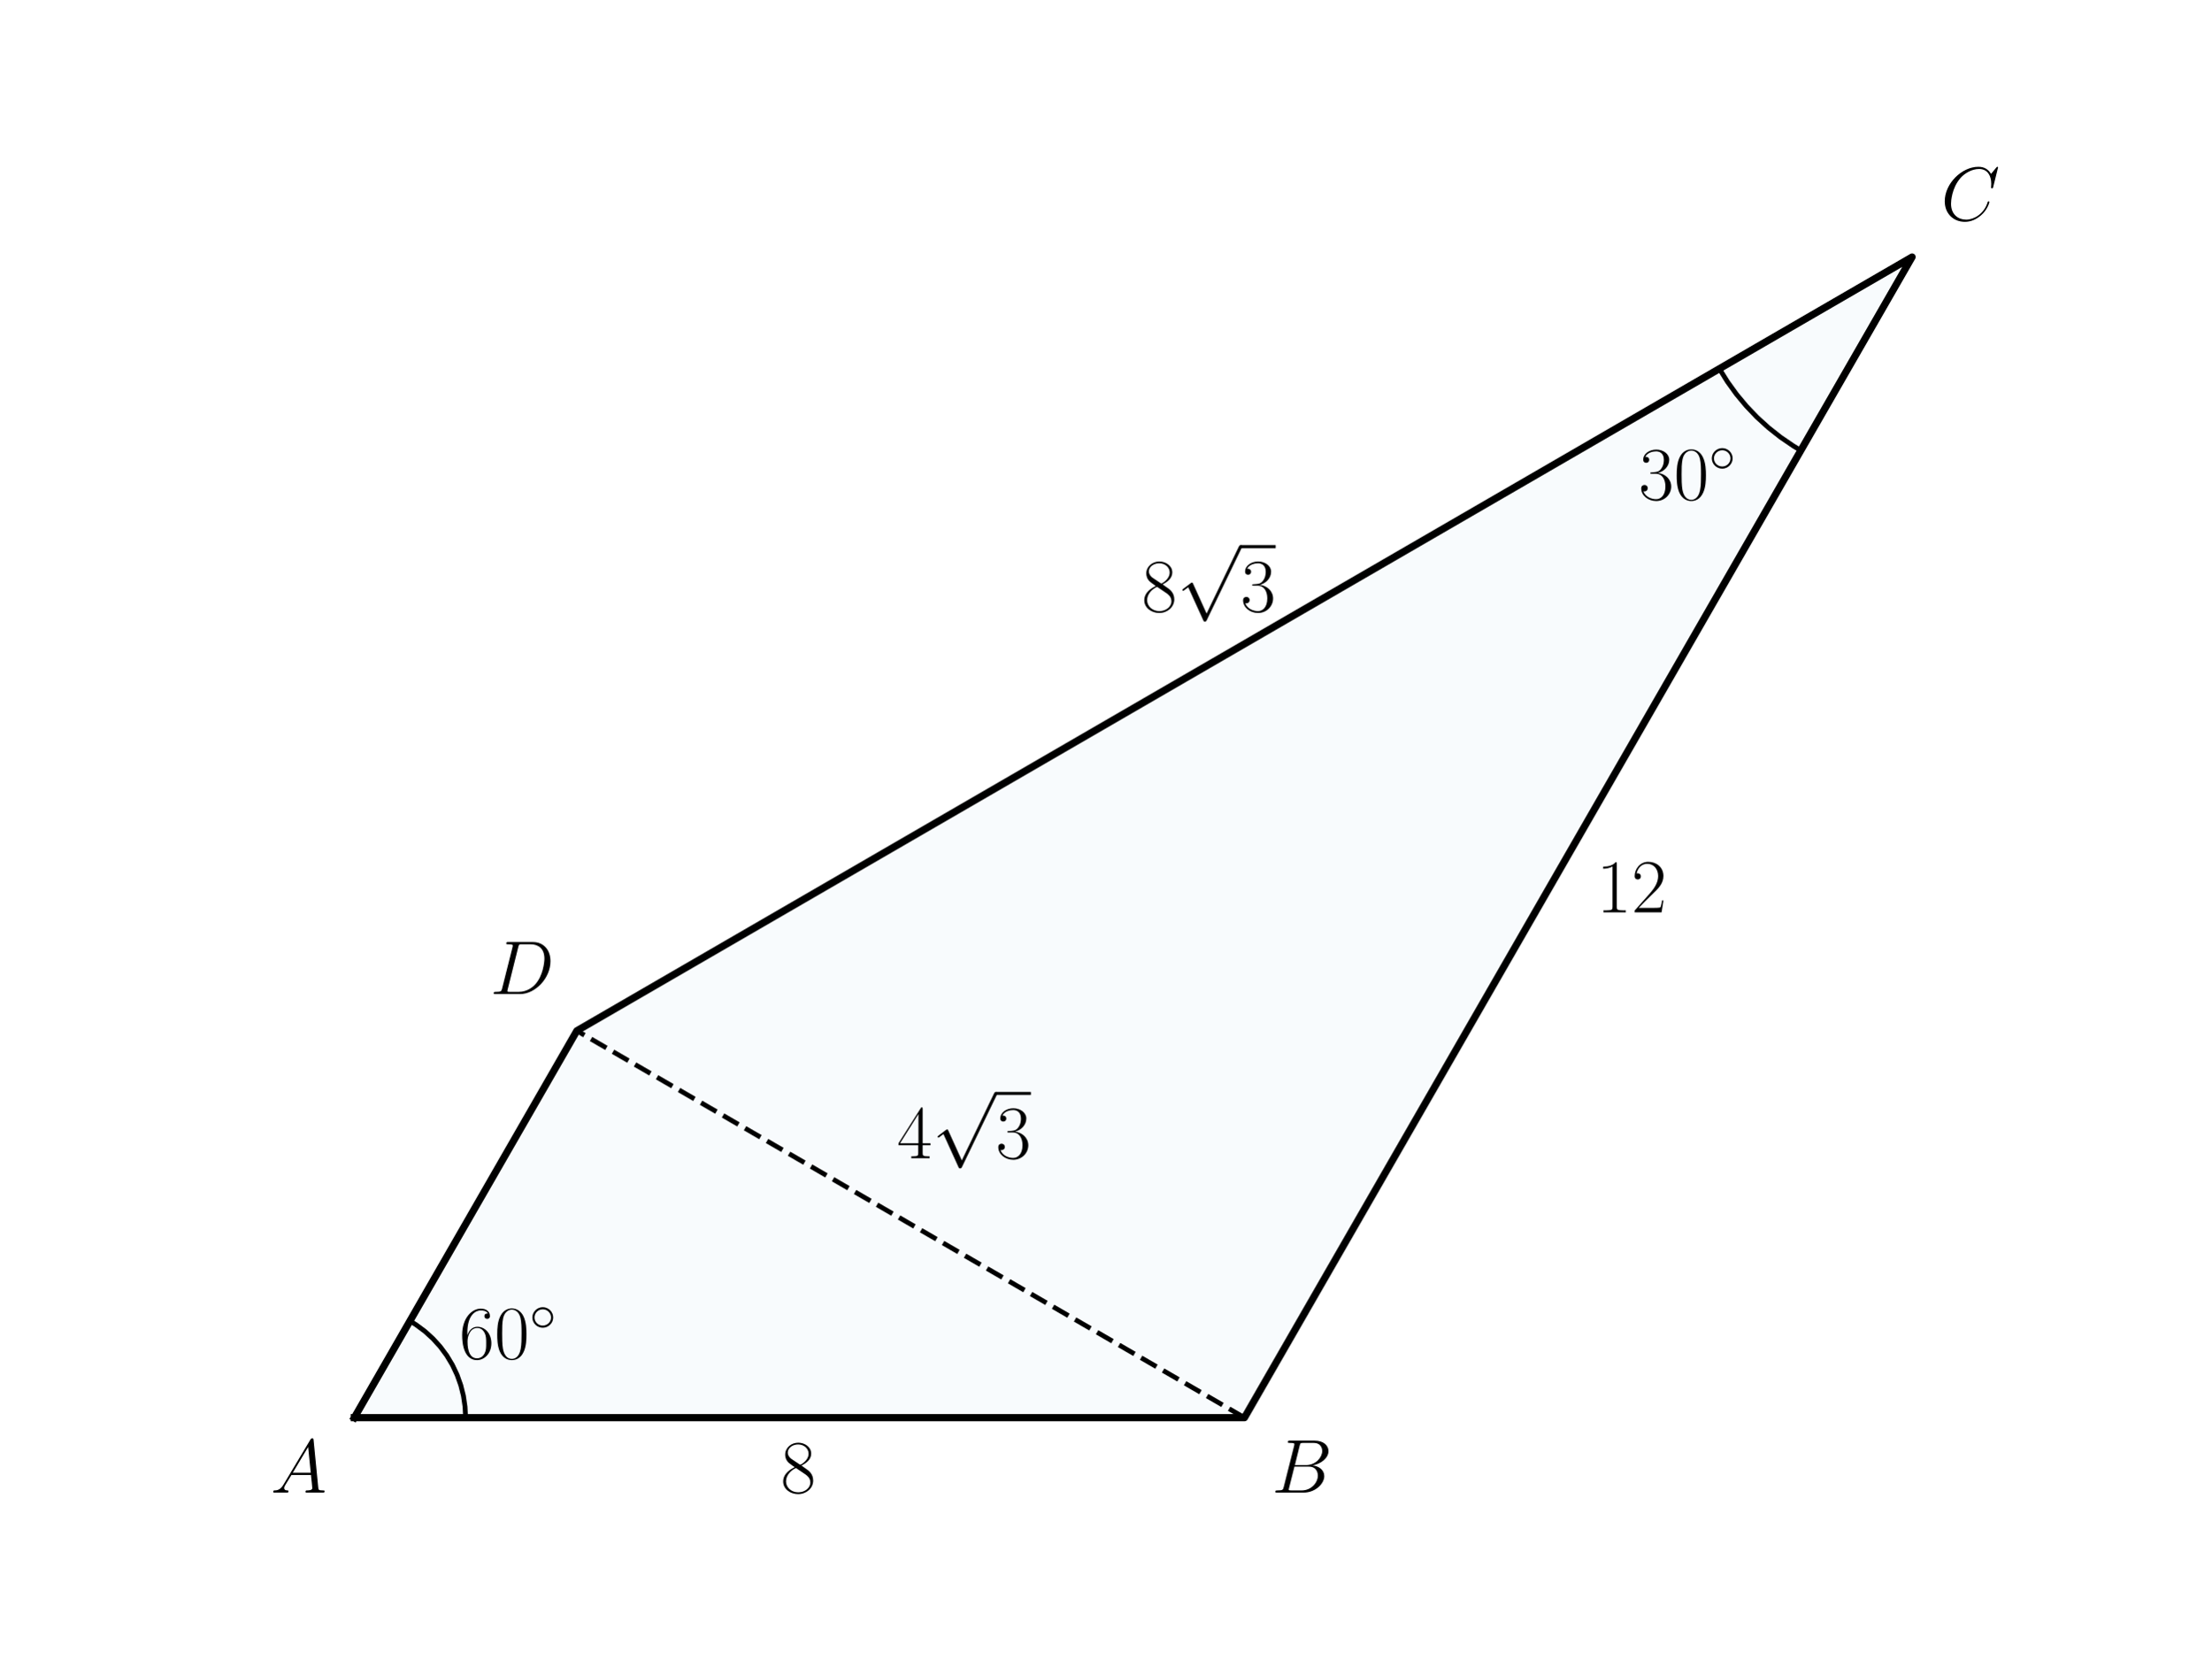
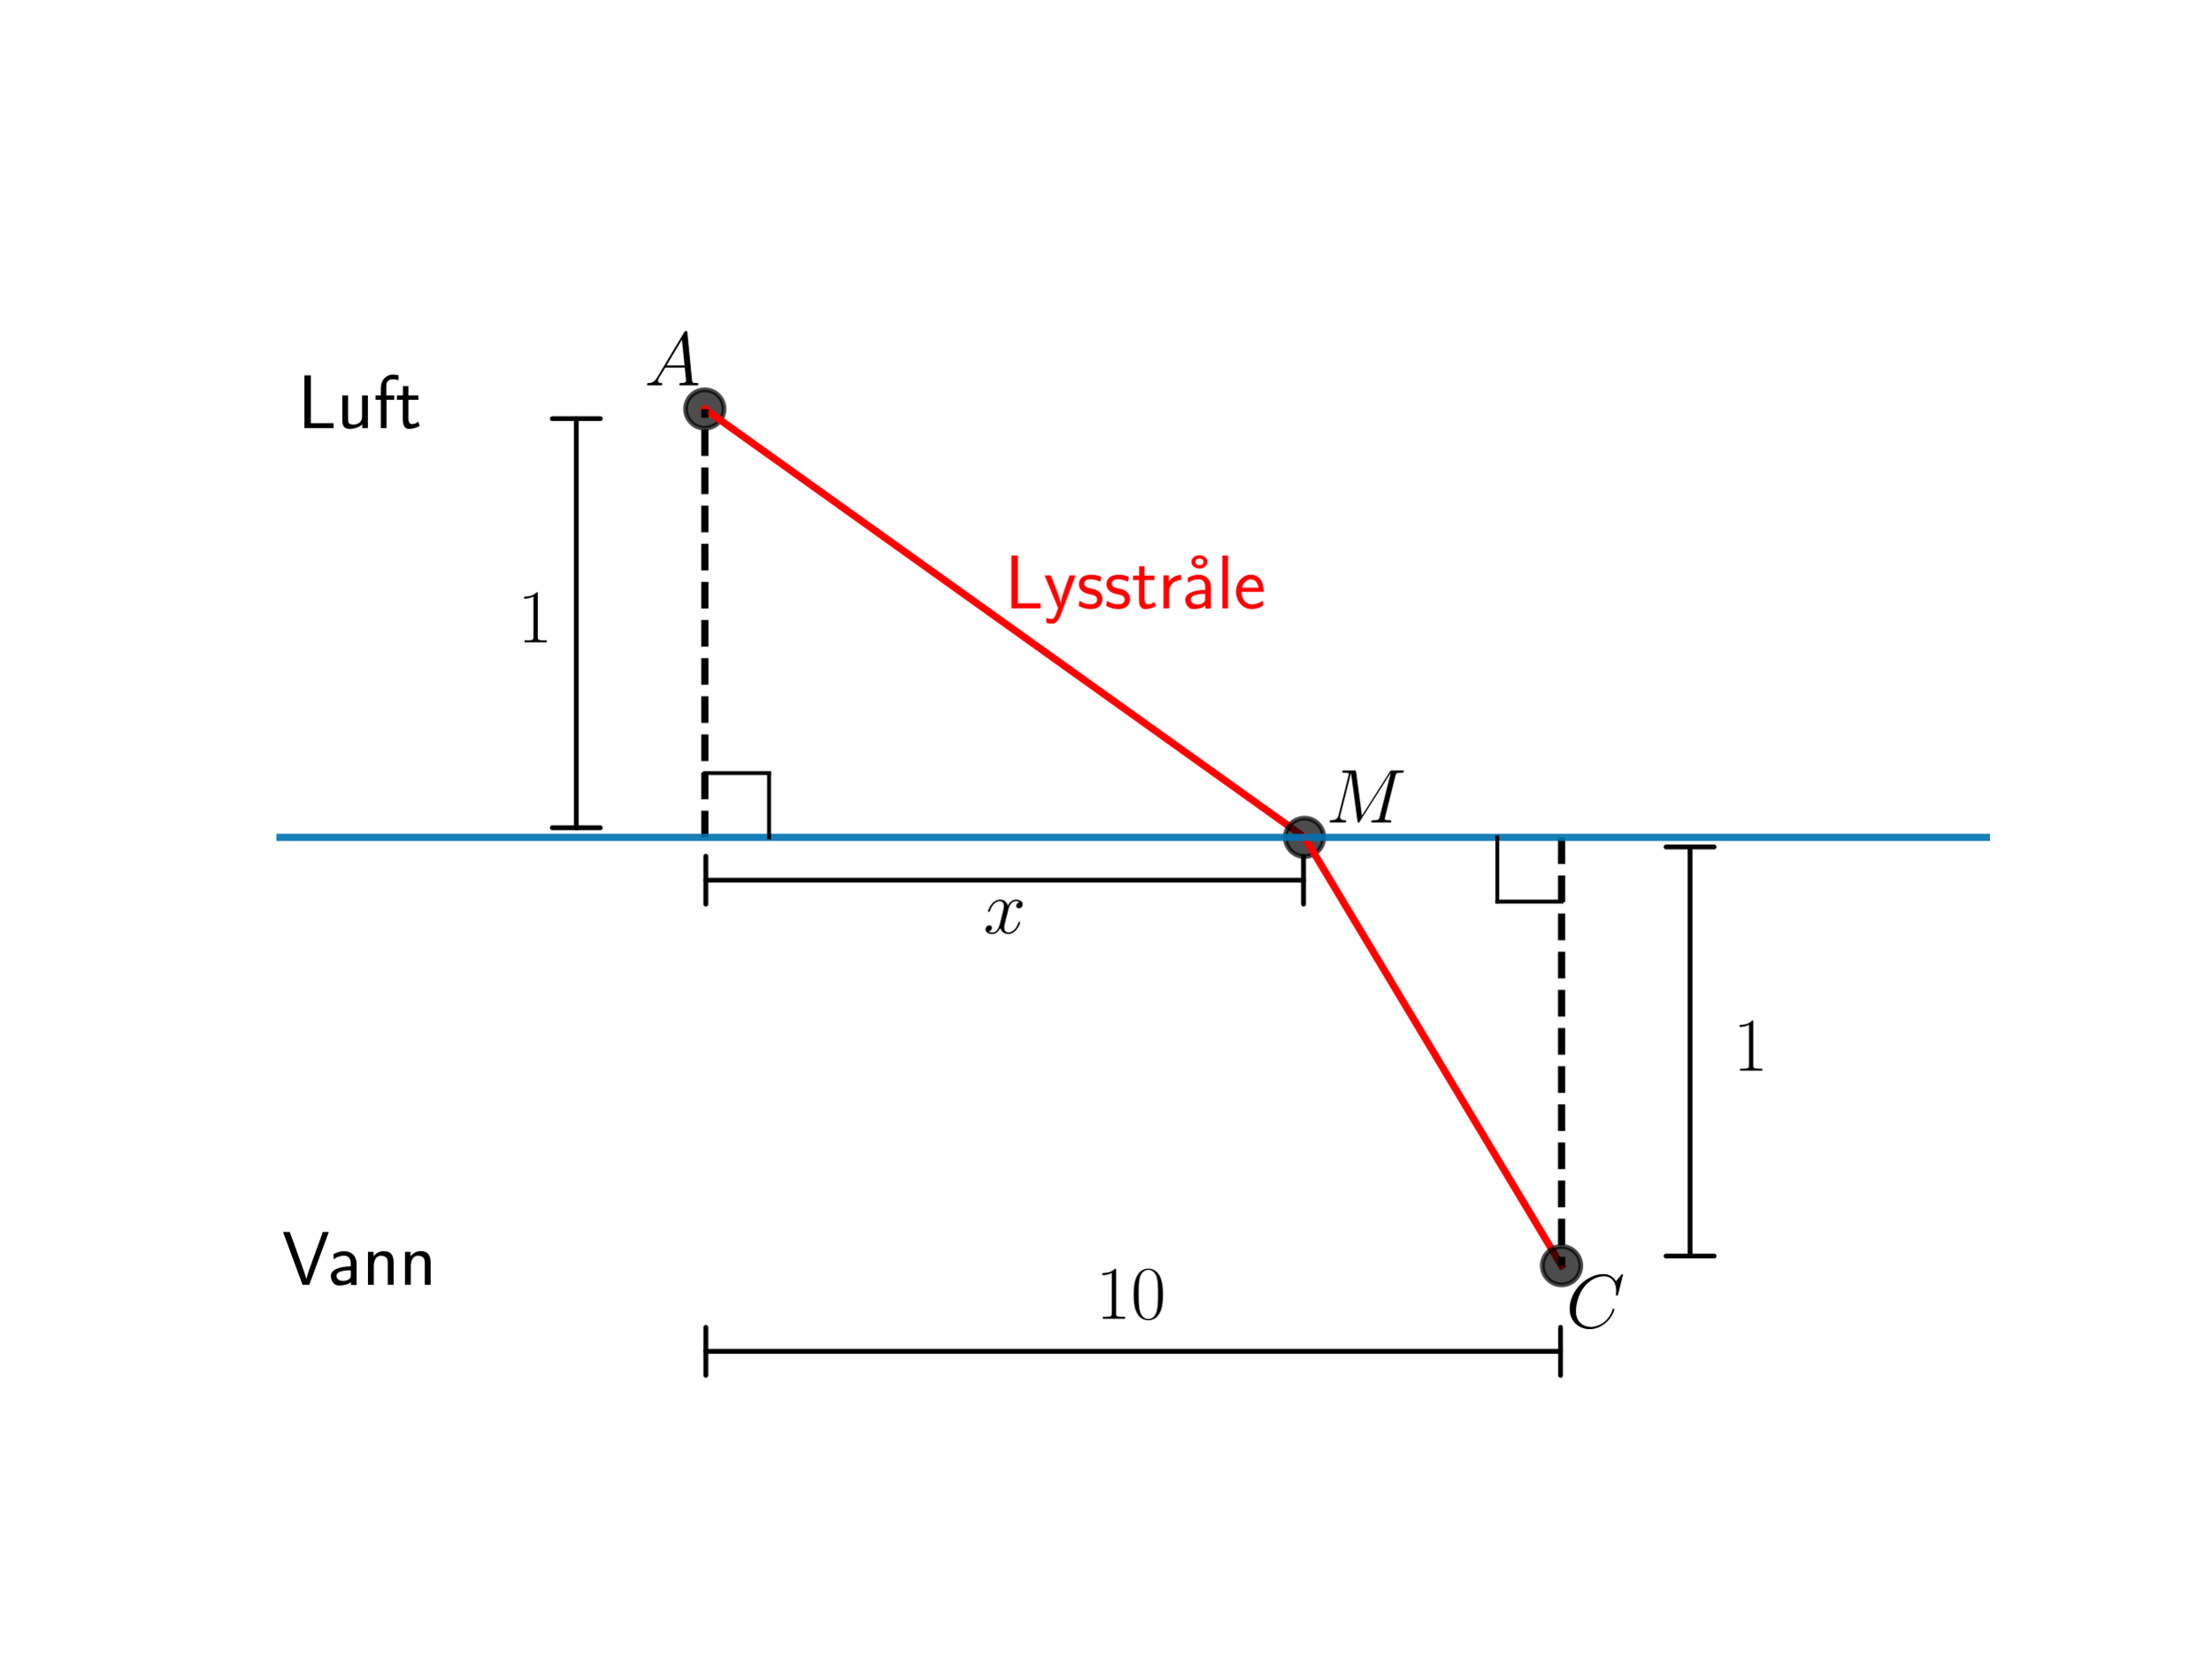
<svg xmlns="http://www.w3.org/2000/svg" xmlns:xlink="http://www.w3.org/1999/xlink" width="460.8pt" height="345.6pt" viewBox="0 0 460.8 345.6" version="1.1">
  <defs>
    <style type="text/css">*{stroke-linejoin: round; stroke-linecap: butt}</style>
  </defs>
  <g id="figure_1">
    <g id="patch_1">
      <path d="M 0 345.6  L 460.8 345.6  L 460.8 0  L 0 0  L 0 345.6  z " style="fill: none" />
    </g>
    <g id="axes_1">
-       <g id="patch_2">
-         <path d="M 73.833 295.488  L 259.35 295.488  L 398.487 53.568  L 120.212 214.848  z " clip-path="url(#p1510410a56)" style="fill: #0072b2; opacity: 0.03; stroke: #0072b2; stroke-linejoin: miter" />
-       </g>
      <g id="line2d_1">
-         <path d="M 358.322 76.847  L 360.019 79.575  L 361.899 82.179  L 363.954 84.647  L 366.174 86.966  L 368.548 89.126  L 371.065 91.116  L 373.713 92.927  L 375.298 93.888  L 375.298 93.888  " clip-path="url(#p1510410a56)" style="fill: none; stroke: #000000; stroke-linecap: square" />
+         <defs>
+           <path id="ma39fca3f76" d="M 0 4  C 1.061 4 2.078 3.579 2.828 2.828  C 3.579 2.078 4 1.061 4 0  C 4 -1.061 3.579 -2.078 2.828 -2.828  C 2.078 -3.579 1.061 -4 0 -4  C -1.061 -4 -2.078 -3.579 -2.828 -2.828  C -3.579 -2.078 -4 -1.061 -4 0  C -4 1.061 -3.579 2.078 -2.828 2.828  C -2.078 3.579 -1.061 4 0 4  z " style="stroke: #000000; stroke-opacity: 0.7" />
+         </defs>
+         <g clip-path="url(#p9fc84a4011)">
+           <use xlink:href="#ma39fca3f76" x="146.88" y="85.248" style="fill-opacity: 0.7; stroke: #000000; stroke-opacity: 0.7" />
+         </g>
      </g>
      <g id="line2d_2">
-         <path d="M 259.35 295.488  L 120.212 214.848  " clip-path="url(#p1510410a56)" style="fill: none; stroke-dasharray: 3.7,1.6; stroke-dashoffset: 0; stroke: #000000" />
+         <path d="M 146.88 85.248  L 271.872 174.528  " clip-path="url(#p9fc84a4011)" style="fill: none; stroke: #ff0000; stroke-width: 1.5; stroke-linecap: square" />
      </g>
      <g id="line2d_3">
-         <path d="M 97.022 295.488  L 96.91 293.204  L 96.576 290.942  L 96.022 288.724  L 95.254 286.571  L 94.279 284.505  L 93.107 282.544  L 91.749 280.708  L 90.218 279.015  L 88.529 277.481  L 86.698 276.12  L 85.428 275.328  L 85.428 275.328  " clip-path="url(#p1510410a56)" style="fill: none; stroke: #000000; stroke-linecap: square" />
+         <g clip-path="url(#p9fc84a4011)">
+           <use xlink:href="#ma39fca3f76" x="271.872" y="174.528" style="fill-opacity: 0.7; stroke: #000000; stroke-opacity: 0.7" />
+         </g>
      </g>
      <g id="line2d_4">
-         <path d="M 73.833 295.488  L 259.35 295.488  L 398.487 53.568  L 120.212 214.848  L 73.833 295.488  " clip-path="url(#p1510410a56)" style="fill: none; stroke: #000000; stroke-width: 1.5; stroke-linecap: square" />
+         <path d="M 271.872 174.528  L 325.44 263.808  " clip-path="url(#p9fc84a4011)" style="fill: none; stroke: #ff0000; stroke-width: 1.5; stroke-linecap: square" />
+       </g>
+       <g id="line2d_5">
+         <g clip-path="url(#p9fc84a4011)">
+           <use xlink:href="#ma39fca3f76" x="325.44" y="263.808" style="fill-opacity: 0.7; stroke: #000000; stroke-opacity: 0.7" />
+         </g>
+       </g>
+       <g id="LineCollection_1">
+         <path d="M 146.88 174.528  L 146.88 85.248  " clip-path="url(#p9fc84a4011)" style="fill: none; stroke-dasharray: 5.55,2.4; stroke-dashoffset: 0; stroke: #000000; stroke-width: 1.5" />
+       </g>
+       <g id="LineCollection_2">
+         <path d="M 325.44 174.528  L 325.44 263.808  " clip-path="url(#p9fc84a4011)" style="fill: none; stroke-dasharray: 5.55,2.4; stroke-dashoffset: 0; stroke: #000000; stroke-width: 1.5" />
+       </g>
+       <g id="LineCollection_3">
+         <path d="M -1 174.528  L 461.8 174.528  " clip-path="url(#p9fc84a4011)" style="fill: none; stroke: #0072b2; stroke-opacity: 0.9; stroke-width: 1.5" />
+       </g>
+       <g id="line2d_6">
+         <path d="M 146.88 161.136  L 160.272 161.136  " clip-path="url(#p9fc84a4011)" style="fill: none; stroke: #000000; stroke-width: 0.8; stroke-linecap: square" />
+       </g>
+       <g id="line2d_7">
+         <path d="M 160.272 161.136  L 160.272 174.528  " clip-path="url(#p9fc84a4011)" style="fill: none; stroke: #000000; stroke-width: 0.8; stroke-linecap: square" />
+       </g>
+       <g id="line2d_8">
+         <path d="M 325.44 187.92  L 312.048 187.92  " clip-path="url(#p9fc84a4011)" style="fill: none; stroke: #000000; stroke-width: 0.8; stroke-linecap: square" />
+       </g>
+       <g id="line2d_9">
+         <path d="M 312.048 187.92  L 312.048 174.528  " clip-path="url(#p9fc84a4011)" style="fill: none; stroke: #000000; stroke-width: 0.8; stroke-linecap: square" />
      </g>
      <g id="text_1">
-         <g transform="translate(341.5145 104.1106) scale(0.16 -0.16)">
-           <defs>
-             <path id="CMR17-33" d="M 1414 2157  C 1984 2157 2234 1662 2234 1090  C 2234 320 1824 25 1453 25  C 1114 25 563 194 390 693  C 422 680 454 680 486 680  C 640 680 755 782 755 948  C 755 1133 614 1216 486 1216  C 378 1216 211 1165 211 926  C 211 335 787 -128 1466 -128  C 2176 -128 2720 430 2720 1085  C 2720 1707 2208 2157 1600 2227  C 2086 2328 2554 2756 2554 3329  C 2554 3820 2048 4179 1472 4179  C 890 4179 378 3829 378 3329  C 378 3110 544 3072 627 3072  C 762 3072 877 3155 877 3321  C 877 3486 762 3569 627 3569  C 602 3569 570 3569 544 3557  C 730 3959 1235 4032 1459 4032  C 1683 4032 2106 3925 2106 3320  C 2106 3143 2080 2828 1862 2550  C 1670 2304 1453 2304 1242 2284  C 1210 2284 1062 2269 1037 2269  C 992 2263 966 2257 966 2208  C 966 2163 973 2157 1101 2157  L 1414 2157  z " transform="scale(0.015625)" />
-             <path id="CMR17-30" d="M 2688 2025  C 2688 2416 2682 3080 2413 3591  C 2176 4039 1798 4198 1466 4198  C 1158 4198 768 4058 525 3597  C 269 3118 243 2524 243 2025  C 243 1661 250 1106 448 619  C 723 -39 1216 -128 1466 -128  C 1760 -128 2208 -7 2470 600  C 2662 1042 2688 1559 2688 2025  z M 1466 -26  C 1056 -26 813 325 723 812  C 653 1188 653 1738 653 2096  C 653 2588 653 2997 736 3387  C 858 3929 1216 4096 1466 4096  C 1728 4096 2067 3923 2189 3400  C 2272 3036 2278 2607 2278 2096  C 2278 1680 2278 1169 2202 792  C 2067 95 1690 -26 1466 -26  z " transform="scale(0.015625)" />
-             <path id="CMSY10-e" d="M 2842 1600  C 2842 2277 2272 2828 1600 2828  C 909 2828 352 2264 352 1600  C 352 930 909 372 1600 372  C 2272 372 2842 923 2842 1600  z M 1600 628  C 1043 628 608 1070 608 1600  C 608 2130 1050 2572 1600 2572  C 2131 2572 2586 2142 2586 1600  C 2586 1058 2131 628 1600 628  z " transform="scale(0.015625)" />
-           </defs>
-           <use xlink:href="#CMR17-33" transform="scale(0.996264)" />
-           <use xlink:href="#CMR17-30" transform="translate(45.69048 0) scale(0.996264)" />
-           <use xlink:href="#CMSY10-e" transform="translate(91.38095 36.15364) scale(0.697382)" />
-         </g>
-       </g>
-       <g id="text_2">
-         <g transform="translate(186.9298 241.4156) scale(0.16 -0.16)">
-           <defs>
-             <path id="CMR17-34" d="M 2150 4122  C 2150 4256 2144 4256 2029 4256  L 128 1254  L 128 1088  L 1779 1088  L 1779 457  C 1779 224 1766 160 1318 160  L 1197 160  L 1197 0  C 1402 0 1747 0 1965 0  C 2182 0 2528 0 2733 0  L 2733 160  L 2611 160  C 2163 160 2150 224 2150 457  L 2150 1088  L 2803 1088  L 2803 1254  L 2150 1254  L 2150 4122  z M 1798 3703  L 1798 1254  L 256 1254  L 1798 3703  z " transform="scale(0.015625)" />
-             <path id="CMSY10-70" d="M 2490 -5472  L 1363 -2982  C 1318 -2880 1286 -2880 1267 -2880  C 1261 -2880 1229 -2880 1158 -2931  L 550 -3392  C 467 -3456 467 -3475 467 -3494  C 467 -3526 486 -3565 531 -3565  C 570 -3565 678 -3475 749 -3424  C 787 -3393 883 -3323 954 -3271  L 2214 -6042  C 2259 -6144 2291 -6144 2349 -6144  C 2445 -6144 2464 -6106 2509 -6016  L 5414 0  C 5459 90 5459 115 5459 128  C 5459 192 5408 256 5331 256  C 5280 256 5235 224 5184 122  L 2490 -5472  z " transform="scale(0.015625)" />
-           </defs>
-           <use xlink:href="#CMR17-34" transform="scale(0.996264)" />
-           <use xlink:href="#CMSY10-70" transform="translate(45.69048 82.42146) scale(0.996264)" />
-           <use xlink:href="#CMR17-33" transform="translate(128.7127 0) scale(0.996264)" />
-           <path d="M 128.713 82.421  L 174.403 82.421  L 174.403 86.406  L 128.713 86.406  L 128.713 82.421  z " />
-         </g>
-       </g>
-       <g id="text_3">
-         <g transform="translate(95.70466 283.1779) scale(0.16 -0.16)">
-           <defs>
-             <path id="CMR17-36" d="M 678 2176  C 678 3690 1395 4032 1811 4032  C 1946 4032 2272 4009 2400 3776  C 2298 3776 2106 3776 2106 3553  C 2106 3381 2246 3323 2336 3323  C 2394 3323 2566 3348 2566 3560  C 2566 3954 2246 4179 1805 4179  C 1043 4179 243 3390 243 1984  C 243 253 966 -128 1478 -128  C 2099 -128 2688 427 2688 1283  C 2688 2081 2170 2662 1517 2662  C 1126 2662 838 2407 678 1960  L 678 2176  z M 1478 25  C 691 25 691 1200 691 1436  C 691 1896 909 2560 1504 2560  C 1613 2560 1926 2560 2138 2120  C 2253 1870 2253 1609 2253 1289  C 2253 944 2253 690 2118 434  C 1978 171 1773 25 1478 25  z " transform="scale(0.015625)" />
-           </defs>
-           <use xlink:href="#CMR17-36" transform="scale(0.996264)" />
-           <use xlink:href="#CMR17-30" transform="translate(45.69048 0) scale(0.996264)" />
-           <use xlink:href="#CMSY10-e" transform="translate(91.38095 36.15364) scale(0.697382)" />
-         </g>
-       </g>
-       <g id="text_4">
-         <g transform="translate(237.947 127.4393) scale(0.16 -0.16)">
-           <defs>
-             <path id="CMR17-38" d="M 1741 2264  C 2144 2467 2554 2773 2554 3263  C 2554 3841 1990 4179 1472 4179  C 890 4179 378 3759 378 3180  C 378 3021 416 2747 666 2505  C 730 2442 998 2251 1171 2130  C 883 1983 211 1634 211 934  C 211 279 838 -128 1459 -128  C 2144 -128 2720 362 2720 1010  C 2720 1590 2330 1857 2074 2029  L 1741 2264  z M 902 2822  C 851 2854 595 3051 595 3351  C 595 3739 998 4032 1459 4032  C 1965 4032 2336 3676 2336 3262  C 2336 2669 1670 2331 1638 2331  C 1632 2331 1626 2331 1574 2370  L 902 2822  z M 2080 1519  C 2176 1449 2483 1240 2483 851  C 2483 381 2010 25 1472 25  C 890 25 448 438 448 940  C 448 1443 838 1862 1280 2060  L 2080 1519  z " transform="scale(0.015625)" />
-           </defs>
-           <use xlink:href="#CMR17-38" transform="scale(0.996264)" />
-           <use xlink:href="#CMSY10-70" transform="translate(45.69048 82.42146) scale(0.996264)" />
-           <use xlink:href="#CMR17-33" transform="translate(128.7127 0) scale(0.996264)" />
-           <path d="M 128.713 82.421  L 174.403 82.421  L 174.403 86.406  L 128.713 86.406  L 128.713 82.421  z " />
-         </g>
-       </g>
-       <g id="text_5">
-         <g transform="translate(332.7093 190.1524) scale(0.16 -0.16)">
-           <defs>
-             <path id="CMR17-31" d="M 1702 4058  C 1702 4192 1696 4192 1606 4192  C 1357 3916 979 3827 621 3827  C 602 3827 570 3827 563 3808  C 557 3795 557 3782 557 3648  C 755 3648 1088 3686 1344 3839  L 1344 461  C 1344 236 1331 160 781 160  L 589 160  L 589 0  C 896 0 1216 0 1523 0  C 1830 0 2150 0 2458 0  L 2458 160  L 2266 160  C 1715 160 1702 230 1702 458  L 1702 4058  z " transform="scale(0.015625)" />
-             <path id="CMR17-32" d="M 2669 989  L 2554 989  C 2490 536 2438 459 2413 420  C 2381 369 1920 369 1830 369  L 602 369  C 832 619 1280 1072 1824 1597  C 2214 1967 2669 2402 2669 3035  C 2669 3790 2067 4224 1395 4224  C 691 4224 262 3604 262 3030  C 262 2780 448 2748 525 2748  C 589 2748 781 2787 781 3010  C 781 3207 614 3264 525 3264  C 486 3264 448 3258 422 3245  C 544 3790 915 4058 1306 4058  C 1862 4058 2227 3617 2227 3035  C 2227 2479 1901 2000 1536 1584  L 262 146  L 262 0  L 2515 0  L 2669 989  z " transform="scale(0.015625)" />
-           </defs>
-           <use xlink:href="#CMR17-31" transform="scale(0.996264)" />
-           <use xlink:href="#CMR17-32" transform="translate(45.69048 0) scale(0.996264)" />
-         </g>
-       </g>
-       <g id="text_6">
-         <g transform="translate(56.38769 311.1124) scale(0.16 -0.16)">
+         <g transform="translate(134.2867 80.30506) scale(0.16 -0.16)">
          <defs>
            <path id="CMMI12-41" d="M 1088 691  C 864 314 646 186 339 186  C 269 180 218 180 218 58  C 218 24 250 0 294 0  C 410 0 698 0 813 0  C 998 0 1203 0 1382 0  C 1421 0 1498 0 1498 122  C 1498 180 1446 186 1408 186  C 1261 186 1139 236 1139 388  C 1139 476 1178 546 1261 685  L 1747 1479  L 3379 1479  C 3386 1423 3386 1373 3392 1316  C 3411 1152 3488 495 3488 376  C 3488 186 3162 186 3059 186  C 2989 186 2918 186 2918 70  C 2918 0 2976 0 3014 0  C 3123 0 3251 0 3360 0  L 3725 0  C 4115 0 4397 0 4403 0  C 4448 0 4518 0 4518 122  C 4518 186 4461 186 4365 186  C 4013 186 4006 244 3987 434  L 3597 4404  C 3584 4531 3558 4544 3488 4544  C 3424 4544 3386 4531 3328 4435  L 1088 691  z M 1856 1664  L 3142 3819  L 3360 1664  L 1856 1664  z " transform="scale(0.015625)" />
          </defs>
          <use xlink:href="#CMMI12-41" transform="scale(0.996264)" />
        </g>
      </g>
-       <g id="text_7">
-         <g transform="translate(265.0158 311.1124) scale(0.16 -0.16)">
+       <g id="text_2">
+         <g style="fill: #ff0000" transform="translate(209.376 126.7885) scale(0.16 -0.16)">
          <defs>
-             <path id="CMMI12-42" d="M 2342 3921  C 2400 4160 2426 4160 2675 4160  L 3507 4160  C 4230 4160 4230 3544 4230 3485  C 4230 2966 3712 2304 2867 2304  L 1946 2304  L 2342 3921  z M 3424 2275  C 4122 2402 4755 2886 4755 3473  C 4755 3970 4314 4352 3590 4352  L 1536 4352  C 1414 4352 1357 4352 1357 4226  C 1357 4160 1414 4160 1510 4160  C 1901 4160 1901 4112 1901 4044  C 1901 4032 1901 3993 1875 3897  L 1011 472  C 954 249 941 185 493 185  C 371 185 307 185 307 70  C 307 0 346 0 474 0  L 2669 0  C 3648 0 4403 739 4403 1383  C 4403 1906 3942 2224 3424 2275  z M 2515 185  L 1651 185  C 1562 185 1549 185 1510 192  C 1440 198 1434 211 1434 261  C 1434 305 1446 343 1459 399  L 1907 2176  L 3110 2176  C 3866 2176 3866 1483 3866 1433  C 3866 828 3309 185 2515 185  z " transform="scale(0.015625)" />
+             <path id="CMSS17-4c" d="M 1670 414  C 1594 414 1517 414 1440 414  L 1101 414  L 1101 4416  L 563 4416  L 563 0  L 3002 0  L 3002 414  L 1670 414  z " transform="scale(0.015625)" />
+             <path id="CMSS17-79" d="M 2675 2752  L 2176 2752  C 1632 1294 1446 702 1434 383  L 1427 383  C 1408 696 1126 1460 902 2007  L 602 2752  L 83 2752  L 1216 13  C 1146 -178 1043 -465 1011 -529  C 870 -885 774 -885 672 -885  C 646 -885 442 -885 211 -809  L 250 -1229  C 410 -1261 570 -1280 685 -1280  C 845 -1280 1165 -1280 1459 -497  L 2675 2752  z " transform="scale(0.015625)" />
+             <path id="CMSS17-73" d="M 2061 2627  C 1683 2807 1389 2807 1197 2807  C 742 2807 198 2648 198 2003  C 198 1359 902 1218 1094 1179  C 1389 1122 1715 1058 1715 740  C 1715 337 1254 337 1171 337  C 915 337 563 407 243 638  L 166 210  C 531 0 883 -64 1178 -64  C 1965 -64 2163 416 2163 781  C 2163 1094 1984 1305 1862 1401  C 1651 1568 1574 1587 1050 1696  C 960 1709 646 1779 646 2066  C 646 2432 1050 2432 1139 2432  C 1555 2432 1811 2303 1984 2208  L 2061 2627  z " transform="scale(0.015625)" />
+             <path id="CMSS17-74" d="M 1069 2368  L 1901 2368  L 1901 2737  L 1069 2737  L 1069 3520  L 614 3520  L 614 2737  L 109 2737  L 109 2368  L 602 2368  L 602 749  C 602 384 685 -64 1107 -64  C 1427 -64 1722 25 2003 172  L 1901 548  C 1747 414 1562 337 1363 337  C 1082 337 1069 696 1069 856  L 1069 2368  z " transform="scale(0.015625)" />
+             <path id="CMSS17-72" d="M 954 1363  C 954 1965 1395 2368 1958 2368  L 1958 2789  C 1549 2789 1165 2585 934 2253  L 934 2758  L 480 2758  L 480 0  L 954 0  L 954 1363  z " transform="scale(0.015625)" />
+             <path id="CMSS17-17" d="M 2669 3888  C 2669 4180 2381 4446 1997 4446  C 1613 4446 1325 4180 1325 3888  C 1325 3595 1613 3328 1997 3328  C 2381 3328 2669 3595 2669 3888  z M 1997 3615  C 1856 3615 1664 3659 1664 3887  C 1664 4102 1837 4160 1997 4160  C 2138 4160 2330 4115 2330 3887  C 2330 3672 2157 3615 1997 3615  z " transform="scale(0.015625)" />
+             <path id="CMSS17-61" d="M 2406 1791  C 2406 2392 1978 2808 1402 2808  C 1120 2808 813 2757 461 2553  L 499 2135  C 659 2248 934 2432 1395 2432  C 1722 2432 1920 2180 1920 1782  L 1920 1536  C 896 1536 256 1238 256 726  C 256 461 416 -64 947 -64  C 1043 -64 1562 -64 1933 217  L 1933 -19  L 2406 -19  L 2406 1791  z M 1920 816  C 1920 701 1920 548 1728 434  C 1562 325 1350 325 1261 325  C 941 325 723 511 723 744  C 723 1211 1722 1211 1920 1211  L 1920 816  z " transform="scale(0.015625)" />
+             <path id="CMSS17-6c" d="M 947 4416  L 474 4416  L 474 0  L 947 0  L 947 4416  z " transform="scale(0.015625)" />
+             <path id="CMSS17-65" d="M 2502 1377  C 2502 1590 2490 2003 2285 2345  C 2061 2713 1696 2816 1421 2816  C 755 2816 192 2188 192 1375  C 192 582 774 -64 1510 -64  C 1798 -64 2150 19 2470 248  C 2470 274 2458 414 2451 420  C 2451 433 2432 630 2432 656  C 2125 407 1773 325 1517 325  C 1107 325 666 667 646 1377  L 2502 1377  z M 698 1728  C 781 2084 1062 2421 1421 2421  C 1517 2421 1965 2421 2080 1728  L 698 1728  z " transform="scale(0.015625)" />
          </defs>
-           <use xlink:href="#CMMI12-42" transform="scale(0.996264)" />
+           <use xlink:href="#CMSS17-4c" transform="scale(0.996264)" />
+           <use xlink:href="#CMSS17-79" transform="translate(50.68711 0) scale(0.996264)" />
+           <use xlink:href="#CMSS17-73" transform="translate(93.68725 0) scale(0.996264)" />
+           <use xlink:href="#CMSS17-73" transform="translate(129.6008 0) scale(0.996264)" />
+           <use xlink:href="#CMSS17-74" transform="translate(165.5143 0) scale(0.996264)" />
+           <use xlink:href="#CMSS17-72" transform="translate(199.3459 0) scale(0.996264)" />
+           <use xlink:href="#CMSS17-17" transform="translate(222.6077 0) scale(0.996264)" />
+           <use xlink:href="#CMSS17-61" transform="translate(231.2557 0) scale(0.996264)" />
+           <use xlink:href="#CMSS17-6c" transform="translate(276.1776 0) scale(0.996264)" />
+           <use xlink:href="#CMSS17-65" transform="translate(298.3583 0) scale(0.996264)" />
        </g>
      </g>
-       <g id="text_8">
-         <g transform="translate(404.4987 45.91367) scale(0.16 -0.16)">
+       <g id="text_3">
+         <g transform="translate(276.336 171.4285) scale(0.16 -0.16)">
+           <defs>
+             <path id="CMMI12-4d" d="M 5811 3886  C 5869 4103 5882 4167 6336 4167  C 6458 4167 6515 4167 6515 4288  C 6515 4352 6470 4352 6349 4352  L 5581 4352  C 5421 4352 5414 4346 5344 4243  L 3008 562  L 2528 4211  C 2509 4352 2502 4352 2336 4352  L 1542 4352  C 1421 4352 1363 4352 1363 4231  C 1363 4167 1421 4167 1517 4167  C 1907 4167 1907 4116 1907 4046  C 1907 4034 1907 3995 1882 3899  L 1062 634  C 986 327 838 186 410 186  C 390 186 314 186 314 73  C 314 0 371 0 397 0  C 525 0 851 0 979 0  L 1286 0  C 1376 0 1485 0 1574 0  C 1619 0 1690 0 1690 122  C 1690 180 1626 186 1600 186  C 1389 186 1184 224 1184 454  C 1184 518 1184 524 1210 613  L 2093 4129  L 2099 4129  L 2630 172  C 2650 19 2656 0 2714 0  C 2784 0 2816 51 2848 109  L 5421 4161  L 5427 4161  L 4499 473  C 4442 250 4429 186 3981 186  C 3859 186 3795 186 3795 70  C 3795 0 3853 0 3891 0  C 4000 0 4128 0 4237 0  L 4992 0  C 5101 0 5235 0 5344 0  C 5395 0 5466 0 5466 122  C 5466 186 5408 186 5312 186  C 4922 186 4922 234 4922 294  C 4922 301 4922 345 4934 396  L 5811 3886  z " transform="scale(0.015625)" />
+           </defs>
+           <use xlink:href="#CMMI12-4d" transform="scale(0.996264)" />
+         </g>
+       </g>
+       <g id="text_4">
+         <g transform="translate(326.3328 276.7211) scale(0.16 -0.16)">
          <defs>
            <path id="CMMI12-43" d="M 4781 4423  C 4781 4480 4736 4480 4723 4480  C 4710 4480 4685 4480 4634 4416  L 4192 3882  C 3968 4264 3616 4480 3136 4480  C 1754 4480 320 3088 320 1595  C 320 533 1069 -128 2003 -128  C 2515 -128 2963 88 3334 400  C 3891 863 4058 1481 4058 1531  C 4058 1588 4006 1588 3987 1588  C 3930 1588 3923 1550 3910 1524  C 3616 534 2752 57 2112 57  C 1434 57 845 489 845 1391  C 845 1595 909 2700 1632 3532  C 1984 3939 2586 4295 3194 4295  C 3898 4295 4211 3717 4211 3068  C 4211 2903 4192 2764 4192 2738  C 4192 2681 4256 2681 4275 2681  C 4346 2681 4352 2687 4378 2801  L 4781 4423  z " transform="scale(0.015625)" />
          </defs>
          <use xlink:href="#CMMI12-43" transform="scale(0.996264)" />
        </g>
      </g>
+       <g id="text_5">
+         <g transform="translate(107.828 133.8731) scale(0.16 -0.16)">
+           <defs>
+             <path id="CMR17-31" d="M 1702 4058  C 1702 4192 1696 4192 1606 4192  C 1357 3916 979 3827 621 3827  C 602 3827 570 3827 563 3808  C 557 3795 557 3782 557 3648  C 755 3648 1088 3686 1344 3839  L 1344 461  C 1344 236 1331 160 781 160  L 589 160  L 589 0  C 896 0 1216 0 1523 0  C 1830 0 2150 0 2458 0  L 2458 160  L 2266 160  C 1715 160 1702 230 1702 458  L 1702 4058  z " transform="scale(0.015625)" />
+           </defs>
+           <use xlink:href="#CMR17-31" transform="scale(0.996264)" />
+         </g>
+       </g>
+       <g id="patch_2">
+         <path d="M 120.096 87.251  Q 120.096 129.889 120.096 172.528  " style="fill: none; stroke: #000000; stroke-linecap: round" />
+         <path d="M 125.096 87.251  L 125.096 87.251  L 115.096 87.251  L 115.096 87.251  " style="fill: none; stroke: #000000; stroke-linecap: round" />
+         <path d="M 115.096 172.528  L 115.096 172.528  L 125.096 172.528  L 125.096 172.528  " style="fill: none; stroke: #000000; stroke-linecap: round" />
+       </g>
+       <g id="text_6">
+         <g transform="translate(361.152 223.1531) scale(0.16 -0.16)">
+           <use xlink:href="#CMR17-31" transform="scale(0.996264)" />
+         </g>
+       </g>
+       <g id="patch_3">
+         <path d="M 352.224 261.805  Q 352.224 219.167 352.224 176.528  " style="fill: none; stroke: #000000; stroke-linecap: round" />
+         <path d="M 347.224 261.805  L 347.224 261.805  L 357.224 261.805  L 357.224 261.805  " style="fill: none; stroke: #000000; stroke-linecap: round" />
+         <path d="M 357.224 176.528  L 357.224 176.528  L 347.224 176.528  L 347.224 176.528  " style="fill: none; stroke: #000000; stroke-linecap: round" />
+       </g>
+       <g id="text_7">
+         <g transform="translate(204.9413 194.5256) scale(0.16 -0.16)">
+           <defs>
+             <path id="CMMI12-78" d="M 3034 2606  C 2829 2567 2752 2414 2752 2293  C 2752 2139 2874 2088 2963 2088  C 3155 2088 3290 2254 3290 2427  C 3290 2695 2982 2816 2714 2816  C 2323 2816 2106 2433 2048 2312  C 1901 2816 1504 2816 1389 2816  C 736 2816 390 1980 390 1839  C 390 1814 416 1782 461 1782  C 512 1782 525 1820 538 1846  C 755 2555 1184 2689 1370 2689  C 1658 2689 1715 2420 1715 2267  C 1715 2127 1677 1980 1600 1673  L 1382 798  C 1286 415 1101 64 762 64  C 730 64 570 64 435 147  C 666 192 717 383 717 460  C 717 588 621 664 499 664  C 346 664 179 530 179 326  C 179 57 480 -64 755 -64  C 1062 -64 1280 179 1414 441  C 1517 64 1837 -64 2074 -64  C 2726 -64 3072 773 3072 913  C 3072 945 3046 971 3008 971  C 2950 971 2944 939 2925 888  C 2752 326 2381 64 2093 64  C 1869 64 1747 230 1747 492  C 1747 632 1773 734 1875 1156  L 2099 2024  C 2195 2408 2413 2689 2707 2689  C 2720 2689 2899 2689 3034 2606  z " transform="scale(0.015625)" />
+           </defs>
+           <use xlink:href="#CMMI12-78" transform="scale(0.996264)" />
+         </g>
+       </g>
+       <g id="patch_4">
+         <path d="M 271.661 183.456  Q 209.376 183.456 147.091 183.456  " style="fill: none; stroke: #000000; stroke-linecap: round" />
+         <path d="M 271.661 188.456  L 271.661 188.456  L 271.661 178.456  L 271.661 178.456  " style="fill: none; stroke: #000000; stroke-linecap: round" />
+         <path d="M 147.091 178.456  L 147.091 178.456  L 147.091 188.456  L 147.091 188.456  " style="fill: none; stroke: #000000; stroke-linecap: round" />
+       </g>
+       <g id="patch_5">
+         <path d="M 325.227 281.664  Q 236.16 281.664 147.093 281.664  " style="fill: none; stroke: #000000; stroke-linecap: round" />
+         <path d="M 325.227 286.664  L 325.227 286.664  L 325.227 276.664  L 325.227 276.664  " style="fill: none; stroke: #000000; stroke-linecap: round" />
+         <path d="M 147.093 276.664  L 147.093 276.664  L 147.093 286.664  L 147.093 286.664  " style="fill: none; stroke: #000000; stroke-linecap: round" />
+       </g>
+       <g id="text_8">
+         <g transform="translate(228.356 274.8776) scale(0.16 -0.16)">
+           <defs>
+             <path id="CMR17-30" d="M 2688 2025  C 2688 2416 2682 3080 2413 3591  C 2176 4039 1798 4198 1466 4198  C 1158 4198 768 4058 525 3597  C 269 3118 243 2524 243 2025  C 243 1661 250 1106 448 619  C 723 -39 1216 -128 1466 -128  C 1760 -128 2208 -7 2470 600  C 2662 1042 2688 1559 2688 2025  z M 1466 -26  C 1056 -26 813 325 723 812  C 653 1188 653 1738 653 2096  C 653 2588 653 2997 736 3387  C 858 3929 1216 4096 1466 4096  C 1728 4096 2067 3923 2189 3400  C 2272 3036 2278 2607 2278 2096  C 2278 1680 2278 1169 2202 792  C 2067 95 1690 -26 1466 -26  z " transform="scale(0.015625)" />
+           </defs>
+           <use xlink:href="#CMR17-31" transform="scale(0.996264)" />
+           <use xlink:href="#CMR17-30" transform="translate(45.69048 0) scale(0.996264)" />
+         </g>
+       </g>
      <g id="text_9">
-         <g transform="translate(102.1376 207.1937) scale(0.16 -0.16)">
+         <g transform="translate(62.03427 89.23306) scale(0.16 -0.16)">
          <defs>
-             <path id="CMMI12-44" d="M 1005 472  C 947 249 934 185 486 185  C 365 185 301 185 301 70  C 301 0 339 0 467 0  L 2496 0  C 3789 0 5050 1332 5050 2753  C 5050 3671 4499 4352 3584 4352  L 1530 4352  C 1408 4352 1350 4352 1350 4231  C 1350 4167 1408 4167 1504 4167  C 1894 4167 1894 4116 1894 4046  C 1894 4034 1894 3995 1869 3899  L 1005 472  z M 2355 3931  C 2413 4167 2438 4167 2688 4167  L 3392 4167  C 3994 4167 4544 3842 4544 2963  C 4544 2644 4416 1536 3795 835  C 3616 625 3130 185 2394 185  L 1664 185  C 1574 185 1562 185 1523 192  C 1453 198 1446 211 1446 262  C 1446 307 1459 345 1472 402  L 2355 3931  z " transform="scale(0.015625)" />
+             <path id="CMSS17-75" d="M 2618 2739  L 2131 2739  L 2131 972  C 2131 498 1786 306 1421 306  C 998 306 960 447 960 709  L 960 2739  L 474 2739  L 474 678  C 474 179 646 -64 1088 -64  C 1306 -64 1798 -13 2144 306  L 2144 0  L 2618 0  L 2618 2739  z " transform="scale(0.015625)" />
+             <path id="CMSS17-66" d="M 1075 2368  L 1722 2368  L 1722 2737  L 1062 2737  L 1062 3559  C 1062 4014 1408 4092 1606 4092  C 1670 4092 1850 4092 2080 4009  L 2080 4429  C 1933 4461 1754 4480 1613 4480  C 1018 4480 602 3993 602 3359  L 602 2737  L 160 2737  L 160 2368  L 602 2368  L 602 0  L 1075 0  L 1075 2368  z " transform="scale(0.015625)" />
          </defs>
-           <use xlink:href="#CMMI12-44" transform="scale(0.996264)" />
+           <use xlink:href="#CMSS17-4c" transform="scale(0.996264)" />
+           <use xlink:href="#CMSS17-75" transform="translate(50.68711 0) scale(0.996264)" />
+           <use xlink:href="#CMSS17-66" transform="translate(98.89205 0) scale(0.996264)" />
+           <use xlink:href="#CMSS17-74" transform="translate(127.5187 0) scale(0.996264)" />
        </g>
      </g>
      <g id="text_10">
-         <g transform="translate(162.6892 311.1124) scale(0.16 -0.16)">
-           <use xlink:href="#CMR17-38" transform="scale(0.996264)" />
+         <g transform="translate(58.77338 267.7931) scale(0.16 -0.16)">
+           <defs>
+             <path id="CMSS17-56" d="M 3910 4416  L 3411 4416  L 2304 1362  C 2272 1273 2074 688 2035 484  L 2029 484  C 1978 726 1773 1292 1664 1604  L 922 3672  L 646 4416  L 83 4416  L 1715 0  L 2278 0  L 3910 4416  z " transform="scale(0.015625)" />
+             <path id="CMSS17-6e" d="M 2618 1877  C 2618 2283 2522 2816 1798 2816  C 1389 2816 1120 2606 941 2389  L 941 2758  L 474 2758  L 474 0  L 960 0  L 960 1559  C 960 1964 1114 2428 1549 2428  C 2112 2428 2131 2048 2131 1829  L 2131 0  L 2618 0  L 2618 1877  z " transform="scale(0.015625)" />
+           </defs>
+           <use xlink:href="#CMSS17-56" transform="scale(0.996264)" />
+           <use xlink:href="#CMSS17-61" transform="translate(59.6154 0) scale(0.996264)" />
+           <use xlink:href="#CMSS17-6e" transform="translate(104.5373 0) scale(0.996264)" />
+           <use xlink:href="#CMSS17-6e" transform="translate(152.7423 0) scale(0.996264)" />
        </g>
      </g>
    </g>
  </g>
  <defs>
-     <clipPath id="p1510410a56">
+     <clipPath id="p9fc84a4011">
      <rect x="57.6" y="41.472" width="357.12" height="266.112" />
    </clipPath>
  </defs>
</svg>
